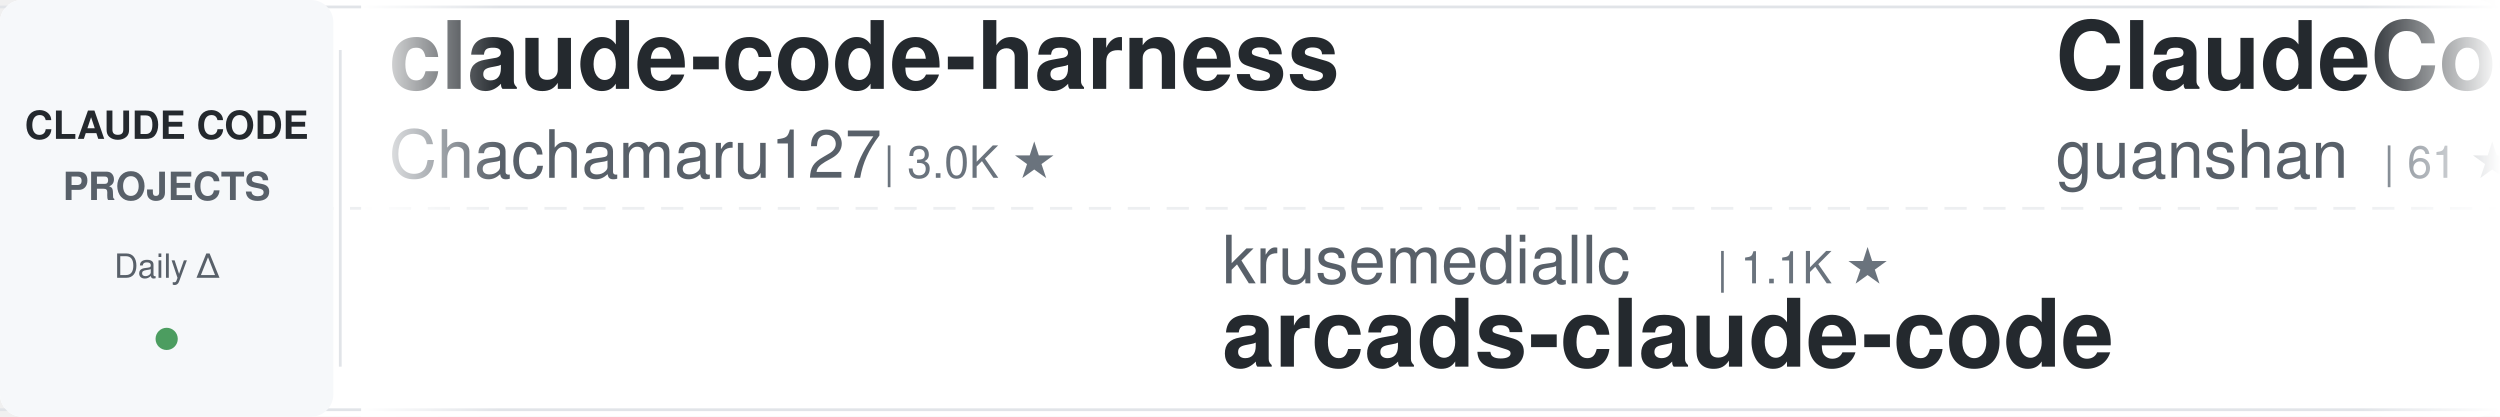
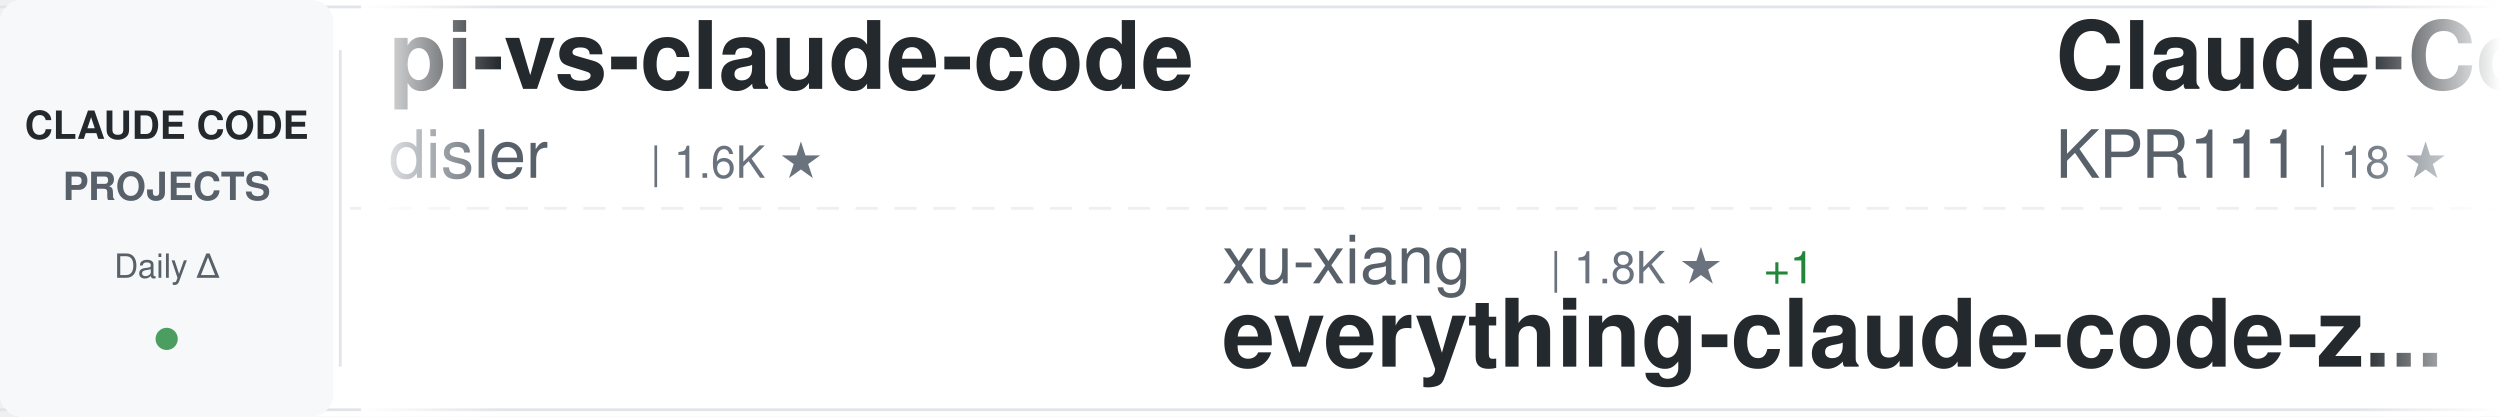
<svg xmlns="http://www.w3.org/2000/svg" width="900" height="150">
  <defs>
    <linearGradient id="awesomeLeftFade" x1="0%" y1="0%" x2="100%" y2="0%">
      <stop offset="0%" style="stop-color:#ffffff;stop-opacity:1" />
      <stop offset="100%" style="stop-color:#ffffff;stop-opacity:0" />
    </linearGradient>
    <linearGradient id="awesomeRightFade" x1="0%" y1="0%" x2="100%" y2="0%">
      <stop offset="0%" style="stop-color:#ffffff;stop-opacity:0" />
      <stop offset="100%" style="stop-color:#ffffff;stop-opacity:1" />
    </linearGradient>
  </defs>
  <rect width="900" height="150" fill="#ffffff" rx="8" />
  <rect x="0" y="2" width="900" height="1" fill="#e1e4e8" />
  <rect x="0" y="147" width="900" height="1" fill="#e1e4e8" />
  <line x1="0" y1="75" x2="900" y2="75" stroke="#e1e4e8" stroke-width="1" stroke-dasharray="8 6" opacity="0.6" />
  <rect x="0" y="0" width="120" height="150" fill="#f6f8fa" rx="8" />
  <text x="60" y="50" font-family="-apple-system, BlinkMacSystemFont, 'Segoe UI', Helvetica, Arial, sans-serif" font-size="14" font-weight="600" fill="#24292e" text-anchor="middle">CLAUDE CODE</text>
  <text x="60" y="72" font-family="-apple-system, BlinkMacSystemFont, 'Segoe UI', Helvetica, Arial, sans-serif" font-size="14" font-weight="600" fill="#586069" text-anchor="middle">PROJECTS</text>
  <text x="60" y="100" font-family="-apple-system, BlinkMacSystemFont, 'Segoe UI', Helvetica, Arial, sans-serif" font-size="12" font-weight="500" fill="#586069" text-anchor="middle">Daily Δ</text>
  <circle cx="60" cy="122" r="4" fill="#22863a" opacity="0.8" />
  <rect x="122" y="18" width="1" height="114" fill="#e1e4e8" />
  <clipPath id="awesomeTickerClip">
    <rect x="130" y="0" width="770" height="150" />
  </clipPath>
  <g clip-path="url(#awesomeTickerClip)">
    <g id="awesomeTickerItems">
      <animateTransform attributeName="transform" attributeType="XML" type="translate" from="0 0" to="-3000 0" dur="54s" repeatCount="indefinite" />
      <g transform="translate(0, 0)">
-         <text x="140" y="32" font-family="-apple-system, BlinkMacSystemFont, 'Segoe UI', Helvetica, Arial, sans-serif" font-size="34" font-weight="600" fill="#24292e">claude-code-harness</text>
-         <text x="140" y="64" font-family="-apple-system, BlinkMacSystemFont, 'Segoe UI', Helvetica, Arial, sans-serif" font-size="24" font-weight="400" fill="#586069">Chachamaru127</text>
-         <text x="318" y="64" font-family="-apple-system, BlinkMacSystemFont, 'Segoe UI', Helvetica, Arial, sans-serif" font-size="16" font-weight="500" fill="#6a737d">| 3.0K ★</text>
-       </g>
-       <g transform="translate(300, 0)">
-         <text x="140" y="102" font-family="-apple-system, BlinkMacSystemFont, 'Segoe UI', Helvetica, Arial, sans-serif" font-size="24" font-weight="400" fill="#586069">krusemediallc</text>
-         <text x="318" y="102" font-family="-apple-system, BlinkMacSystemFont, 'Segoe UI', Helvetica, Arial, sans-serif" font-size="16" font-weight="500" fill="#6a737d">| 1.1K ★</text>
-         <text x="140" y="132" font-family="-apple-system, BlinkMacSystemFont, 'Segoe UI', Helvetica, Arial, sans-serif" font-size="34" font-weight="600" fill="#24292e">arcads-claude-code</text>
-       </g>
-       <g transform="translate(600, 0)">
-         <text x="140" y="32" font-family="-apple-system, BlinkMacSystemFont, 'Segoe UI', Helvetica, Arial, sans-serif" font-size="34" font-weight="600" fill="#24292e">ClaudeCode</text>
-         <text x="140" y="64" font-family="-apple-system, BlinkMacSystemFont, 'Segoe UI', Helvetica, Arial, sans-serif" font-size="24" font-weight="400" fill="#586069">guanshan</text>
-         <text x="258" y="64" font-family="-apple-system, BlinkMacSystemFont, 'Segoe UI', Helvetica, Arial, sans-serif" font-size="16" font-weight="500" fill="#6a737d">| 61 ★</text>
-       </g>
-       <g transform="translate(900, 0)">
-         <text x="140" y="102" font-family="-apple-system, BlinkMacSystemFont, 'Segoe UI', Helvetica, Arial, sans-serif" font-size="24" font-weight="400" fill="#586069">frankbria</text>
-         <text x="270" y="102" font-family="-apple-system, BlinkMacSystemFont, 'Segoe UI', Helvetica, Arial, sans-serif" font-size="16" font-weight="500" fill="#6a737d">| 9.6K ★</text>
-         <text x="347" y="102" font-family="-apple-system, BlinkMacSystemFont, 'Segoe UI', Helvetica, Arial, sans-serif" font-size="16" font-weight="500" fill="#22863a"> +2</text>
-         <text x="140" y="132" font-family="-apple-system, BlinkMacSystemFont, 'Segoe UI', Helvetica, Arial, sans-serif" font-size="34" font-weight="600" fill="#24292e">ralph-claude-code</text>
-       </g>
-       <g transform="translate(1200, 0)">
-         <text x="140" y="32" font-family="-apple-system, BlinkMacSystemFont, 'Segoe UI', Helvetica, Arial, sans-serif" font-size="34" font-weight="600" fill="#24292e">claude-code-prompts</text>
-         <text x="140" y="64" font-family="-apple-system, BlinkMacSystemFont, 'Segoe UI', Helvetica, Arial, sans-serif" font-size="24" font-weight="400" fill="#586069">repowise-dev</text>
-         <text x="306" y="64" font-family="-apple-system, BlinkMacSystemFont, 'Segoe UI', Helvetica, Arial, sans-serif" font-size="16" font-weight="500" fill="#6a737d">| 1.2K ★</text>
-       </g>
-       <g transform="translate(1500, 0)">
-         <text x="140" y="102" font-family="-apple-system, BlinkMacSystemFont, 'Segoe UI', Helvetica, Arial, sans-serif" font-size="24" font-weight="400" fill="#586069">OneRedOak</text>
-         <text x="270" y="102" font-family="-apple-system, BlinkMacSystemFont, 'Segoe UI', Helvetica, Arial, sans-serif" font-size="16" font-weight="500" fill="#6a737d">| 3.9K ★</text>
-         <text x="140" y="132" font-family="-apple-system, BlinkMacSystemFont, 'Segoe UI', Helvetica, Arial, sans-serif" font-size="34" font-weight="600" fill="#24292e">claude-code-workflows</text>
-       </g>
-       <g transform="translate(1800, 0)">
-         <text x="140" y="32" font-family="-apple-system, BlinkMacSystemFont, 'Segoe UI', Helvetica, Arial, sans-serif" font-size="34" font-weight="600" fill="#24292e">Claude-code</text>
-         <text x="140" y="64" font-family="-apple-system, BlinkMacSystemFont, 'Segoe UI', Helvetica, Arial, sans-serif" font-size="24" font-weight="400" fill="#586069">fazxes</text>
-         <text x="234" y="64" font-family="-apple-system, BlinkMacSystemFont, 'Segoe UI', Helvetica, Arial, sans-serif" font-size="16" font-weight="500" fill="#6a737d">| 230 ★</text>
-       </g>
-       <g transform="translate(2100, 0)">
-         <text x="140" y="102" font-family="-apple-system, BlinkMacSystemFont, 'Segoe UI', Helvetica, Arial, sans-serif" font-size="24" font-weight="400" fill="#586069">luyao618</text>
-         <text x="258" y="102" font-family="-apple-system, BlinkMacSystemFont, 'Segoe UI', Helvetica, Arial, sans-serif" font-size="16" font-weight="500" fill="#6a737d">| 1.6K ★</text>
-         <text x="140" y="132" font-family="-apple-system, BlinkMacSystemFont, 'Segoe UI', Helvetica, Arial, sans-serif" font-size="34" font-weight="600" fill="#24292e">Claude-Code-Source-Study</text>
-       </g>
-       <g transform="translate(2400, 0)">
        <text x="140" y="32" font-family="-apple-system, BlinkMacSystemFont, 'Segoe UI', Helvetica, Arial, sans-serif" font-size="34" font-weight="600" fill="#24292e">pi-vs-claude-code</text>
        <text x="140" y="64" font-family="-apple-system, BlinkMacSystemFont, 'Segoe UI', Helvetica, Arial, sans-serif" font-size="24" font-weight="400" fill="#586069">disler</text>
        <text x="234" y="64" font-family="-apple-system, BlinkMacSystemFont, 'Segoe UI', Helvetica, Arial, sans-serif" font-size="16" font-weight="500" fill="#6a737d">| 1.6K ★</text>
-         <text x="311" y="64" font-family="-apple-system, BlinkMacSystemFont, 'Segoe UI', Helvetica, Arial, sans-serif" font-size="16" font-weight="500" fill="#22863a"> +1</text>
+       </g>
+       <g transform="translate(300, 0)">
+         <text x="140" y="102" font-family="-apple-system, BlinkMacSystemFont, 'Segoe UI', Helvetica, Arial, sans-serif" font-size="24" font-weight="400" fill="#586069">xu-xiang</text>
+         <text x="258" y="102" font-family="-apple-system, BlinkMacSystemFont, 'Segoe UI', Helvetica, Arial, sans-serif" font-size="16" font-weight="500" fill="#6a737d">| 1.8K ★</text>
+         <text x="335" y="102" font-family="-apple-system, BlinkMacSystemFont, 'Segoe UI', Helvetica, Arial, sans-serif" font-size="16" font-weight="500" fill="#22863a"> +1</text>
+         <text x="140" y="132" font-family="-apple-system, BlinkMacSystemFont, 'Segoe UI', Helvetica, Arial, sans-serif" font-size="34" font-weight="600" fill="#24292e">everything-claude-code-z...</text>
+       </g>
+       <g transform="translate(600, 0)">
+         <text x="140" y="32" font-family="-apple-system, BlinkMacSystemFont, 'Segoe UI', Helvetica, Arial, sans-serif" font-size="34" font-weight="600" fill="#24292e">Claude-Code</text>
+         <text x="140" y="64" font-family="-apple-system, BlinkMacSystemFont, 'Segoe UI', Helvetica, Arial, sans-serif" font-size="24" font-weight="400" fill="#586069">KPR111</text>
+         <text x="234" y="64" font-family="-apple-system, BlinkMacSystemFont, 'Segoe UI', Helvetica, Arial, sans-serif" font-size="16" font-weight="500" fill="#6a737d">| 18 ★</text>
+       </g>
+       <g transform="translate(900, 0)">
+         <text x="140" y="102" font-family="-apple-system, BlinkMacSystemFont, 'Segoe UI', Helvetica, Arial, sans-serif" font-size="24" font-weight="400" fill="#586069">rohitg00</text>
+         <text x="258" y="102" font-family="-apple-system, BlinkMacSystemFont, 'Segoe UI', Helvetica, Arial, sans-serif" font-size="16" font-weight="500" fill="#6a737d">| 2.5K ★</text>
+         <text x="335" y="102" font-family="-apple-system, BlinkMacSystemFont, 'Segoe UI', Helvetica, Arial, sans-serif" font-size="16" font-weight="500" fill="#22863a"> +1</text>
+         <text x="140" y="132" font-family="-apple-system, BlinkMacSystemFont, 'Segoe UI', Helvetica, Arial, sans-serif" font-size="34" font-weight="600" fill="#24292e">awesome-claude-code-tool...</text>
+       </g>
+       <g transform="translate(1200, 0)">
+         <text x="140" y="32" font-family="-apple-system, BlinkMacSystemFont, 'Segoe UI', Helvetica, Arial, sans-serif" font-size="34" font-weight="600" fill="#24292e">claude-code-hooks-master...</text>
+         <text x="140" y="64" font-family="-apple-system, BlinkMacSystemFont, 'Segoe UI', Helvetica, Arial, sans-serif" font-size="24" font-weight="400" fill="#586069">disler</text>
+         <text x="234" y="64" font-family="-apple-system, BlinkMacSystemFont, 'Segoe UI', Helvetica, Arial, sans-serif" font-size="16" font-weight="500" fill="#6a737d">| 3.9K ★</text>
+       </g>
+       <g transform="translate(1500, 0)">
+         <text x="140" y="102" font-family="-apple-system, BlinkMacSystemFont, 'Segoe UI', Helvetica, Arial, sans-serif" font-size="24" font-weight="400" fill="#586069">darcyegb</text>
+         <text x="258" y="102" font-family="-apple-system, BlinkMacSystemFont, 'Segoe UI', Helvetica, Arial, sans-serif" font-size="16" font-weight="500" fill="#6a737d">| 757 ★</text>
+         <text x="140" y="132" font-family="-apple-system, BlinkMacSystemFont, 'Segoe UI', Helvetica, Arial, sans-serif" font-size="34" font-weight="600" fill="#24292e">ClaudeCodeAgents</text>
+       </g>
+       <g transform="translate(1800, 0)">
+         <text x="140" y="32" font-family="-apple-system, BlinkMacSystemFont, 'Segoe UI', Helvetica, Arial, sans-serif" font-size="34" font-weight="600" fill="#24292e">claude-code-cli</text>
+         <text x="140" y="64" font-family="-apple-system, BlinkMacSystemFont, 'Segoe UI', Helvetica, Arial, sans-serif" font-size="24" font-weight="400" fill="#586069">huangserva</text>
+         <text x="282" y="64" font-family="-apple-system, BlinkMacSystemFont, 'Segoe UI', Helvetica, Arial, sans-serif" font-size="16" font-weight="500" fill="#6a737d">| 622 ★</text>
+       </g>
+       <g transform="translate(2100, 0)">
+         <text x="140" y="102" font-family="-apple-system, BlinkMacSystemFont, 'Segoe UI', Helvetica, Arial, sans-serif" font-size="24" font-weight="400" fill="#586069">chauncygu</text>
+         <text x="270" y="102" font-family="-apple-system, BlinkMacSystemFont, 'Segoe UI', Helvetica, Arial, sans-serif" font-size="16" font-weight="500" fill="#6a737d">| 2.8K ★</text>
+         <text x="140" y="132" font-family="-apple-system, BlinkMacSystemFont, 'Segoe UI', Helvetica, Arial, sans-serif" font-size="34" font-weight="600" fill="#24292e">collection-claude-code-s...</text>
+       </g>
+       <g transform="translate(2400, 0)">
+         <text x="140" y="32" font-family="-apple-system, BlinkMacSystemFont, 'Segoe UI', Helvetica, Arial, sans-serif" font-size="34" font-weight="600" fill="#24292e">claude-code-security-rev...</text>
+         <text x="140" y="64" font-family="-apple-system, BlinkMacSystemFont, 'Segoe UI', Helvetica, Arial, sans-serif" font-size="24" font-weight="400" fill="#586069">anthropics</text>
+         <text x="282" y="64" font-family="-apple-system, BlinkMacSystemFont, 'Segoe UI', Helvetica, Arial, sans-serif" font-size="16" font-weight="500" fill="#6a737d">| 5.8K ★</text>
+         <text x="359" y="64" font-family="-apple-system, BlinkMacSystemFont, 'Segoe UI', Helvetica, Arial, sans-serif" font-size="16" font-weight="500" fill="#22863a"> +2</text>
      </g>
      <g transform="translate(2700, 0)">
-         <text x="140" y="102" font-family="-apple-system, BlinkMacSystemFont, 'Segoe UI', Helvetica, Arial, sans-serif" font-size="24" font-weight="400" fill="#586069">https-deeplearning-ai</text>
-         <text x="414" y="102" font-family="-apple-system, BlinkMacSystemFont, 'Segoe UI', Helvetica, Arial, sans-serif" font-size="16" font-weight="500" fill="#6a737d">| 539 ★</text>
-         <text x="482" y="102" font-family="-apple-system, BlinkMacSystemFont, 'Segoe UI', Helvetica, Arial, sans-serif" font-size="16" font-weight="500" fill="#22863a"> +1</text>
-         <text x="140" y="132" font-family="-apple-system, BlinkMacSystemFont, 'Segoe UI', Helvetica, Arial, sans-serif" font-size="34" font-weight="600" fill="#24292e">sc-claude-code-files</text>
+         <text x="140" y="102" font-family="-apple-system, BlinkMacSystemFont, 'Segoe UI', Helvetica, Arial, sans-serif" font-size="24" font-weight="400" fill="#586069">AICoderTudou</text>
+         <text x="306" y="102" font-family="-apple-system, BlinkMacSystemFont, 'Segoe UI', Helvetica, Arial, sans-serif" font-size="16" font-weight="500" fill="#6a737d">| 497 ★</text>
+         <text x="140" y="132" font-family="-apple-system, BlinkMacSystemFont, 'Segoe UI', Helvetica, Arial, sans-serif" font-size="34" font-weight="600" fill="#24292e">claude-code-tudou</text>
      </g>
      <g transform="translate(3000, 0)">
-         <text x="140" y="32" font-family="-apple-system, BlinkMacSystemFont, 'Segoe UI', Helvetica, Arial, sans-serif" font-size="34" font-weight="600" fill="#24292e">claude-code-harness</text>
-         <text x="140" y="64" font-family="-apple-system, BlinkMacSystemFont, 'Segoe UI', Helvetica, Arial, sans-serif" font-size="24" font-weight="400" fill="#586069">Chachamaru127</text>
-         <text x="318" y="64" font-family="-apple-system, BlinkMacSystemFont, 'Segoe UI', Helvetica, Arial, sans-serif" font-size="16" font-weight="500" fill="#6a737d">| 3.0K ★</text>
+         <text x="140" y="32" font-family="-apple-system, BlinkMacSystemFont, 'Segoe UI', Helvetica, Arial, sans-serif" font-size="34" font-weight="600" fill="#24292e">pi-vs-claude-code</text>
+         <text x="140" y="64" font-family="-apple-system, BlinkMacSystemFont, 'Segoe UI', Helvetica, Arial, sans-serif" font-size="24" font-weight="400" fill="#586069">disler</text>
+         <text x="234" y="64" font-family="-apple-system, BlinkMacSystemFont, 'Segoe UI', Helvetica, Arial, sans-serif" font-size="16" font-weight="500" fill="#6a737d">| 1.6K ★</text>
      </g>
      <g transform="translate(3300, 0)">
-         <text x="140" y="102" font-family="-apple-system, BlinkMacSystemFont, 'Segoe UI', Helvetica, Arial, sans-serif" font-size="24" font-weight="400" fill="#586069">krusemediallc</text>
-         <text x="318" y="102" font-family="-apple-system, BlinkMacSystemFont, 'Segoe UI', Helvetica, Arial, sans-serif" font-size="16" font-weight="500" fill="#6a737d">| 1.1K ★</text>
-         <text x="140" y="132" font-family="-apple-system, BlinkMacSystemFont, 'Segoe UI', Helvetica, Arial, sans-serif" font-size="34" font-weight="600" fill="#24292e">arcads-claude-code</text>
+         <text x="140" y="102" font-family="-apple-system, BlinkMacSystemFont, 'Segoe UI', Helvetica, Arial, sans-serif" font-size="24" font-weight="400" fill="#586069">xu-xiang</text>
+         <text x="258" y="102" font-family="-apple-system, BlinkMacSystemFont, 'Segoe UI', Helvetica, Arial, sans-serif" font-size="16" font-weight="500" fill="#6a737d">| 1.8K ★</text>
+         <text x="335" y="102" font-family="-apple-system, BlinkMacSystemFont, 'Segoe UI', Helvetica, Arial, sans-serif" font-size="16" font-weight="500" fill="#22863a"> +1</text>
+         <text x="140" y="132" font-family="-apple-system, BlinkMacSystemFont, 'Segoe UI', Helvetica, Arial, sans-serif" font-size="34" font-weight="600" fill="#24292e">everything-claude-code-z...</text>
      </g>
      <g transform="translate(3600, 0)">
-         <text x="140" y="32" font-family="-apple-system, BlinkMacSystemFont, 'Segoe UI', Helvetica, Arial, sans-serif" font-size="34" font-weight="600" fill="#24292e">ClaudeCode</text>
-         <text x="140" y="64" font-family="-apple-system, BlinkMacSystemFont, 'Segoe UI', Helvetica, Arial, sans-serif" font-size="24" font-weight="400" fill="#586069">guanshan</text>
-         <text x="258" y="64" font-family="-apple-system, BlinkMacSystemFont, 'Segoe UI', Helvetica, Arial, sans-serif" font-size="16" font-weight="500" fill="#6a737d">| 61 ★</text>
+         <text x="140" y="32" font-family="-apple-system, BlinkMacSystemFont, 'Segoe UI', Helvetica, Arial, sans-serif" font-size="34" font-weight="600" fill="#24292e">Claude-Code</text>
+         <text x="140" y="64" font-family="-apple-system, BlinkMacSystemFont, 'Segoe UI', Helvetica, Arial, sans-serif" font-size="24" font-weight="400" fill="#586069">KPR111</text>
+         <text x="234" y="64" font-family="-apple-system, BlinkMacSystemFont, 'Segoe UI', Helvetica, Arial, sans-serif" font-size="16" font-weight="500" fill="#6a737d">| 18 ★</text>
      </g>
      <g transform="translate(3900, 0)">
-         <text x="140" y="102" font-family="-apple-system, BlinkMacSystemFont, 'Segoe UI', Helvetica, Arial, sans-serif" font-size="24" font-weight="400" fill="#586069">frankbria</text>
-         <text x="270" y="102" font-family="-apple-system, BlinkMacSystemFont, 'Segoe UI', Helvetica, Arial, sans-serif" font-size="16" font-weight="500" fill="#6a737d">| 9.6K ★</text>
-         <text x="347" y="102" font-family="-apple-system, BlinkMacSystemFont, 'Segoe UI', Helvetica, Arial, sans-serif" font-size="16" font-weight="500" fill="#22863a"> +2</text>
-         <text x="140" y="132" font-family="-apple-system, BlinkMacSystemFont, 'Segoe UI', Helvetica, Arial, sans-serif" font-size="34" font-weight="600" fill="#24292e">ralph-claude-code</text>
+         <text x="140" y="102" font-family="-apple-system, BlinkMacSystemFont, 'Segoe UI', Helvetica, Arial, sans-serif" font-size="24" font-weight="400" fill="#586069">rohitg00</text>
+         <text x="258" y="102" font-family="-apple-system, BlinkMacSystemFont, 'Segoe UI', Helvetica, Arial, sans-serif" font-size="16" font-weight="500" fill="#6a737d">| 2.5K ★</text>
+         <text x="335" y="102" font-family="-apple-system, BlinkMacSystemFont, 'Segoe UI', Helvetica, Arial, sans-serif" font-size="16" font-weight="500" fill="#22863a"> +1</text>
+         <text x="140" y="132" font-family="-apple-system, BlinkMacSystemFont, 'Segoe UI', Helvetica, Arial, sans-serif" font-size="34" font-weight="600" fill="#24292e">awesome-claude-code-tool...</text>
      </g>
    </g>
  </g>
  <rect x="130" y="0" width="50" height="150" fill="url(#awesomeLeftFade)" />
  <rect x="850" y="0" width="50" height="150" fill="url(#awesomeRightFade)" />
</svg>
